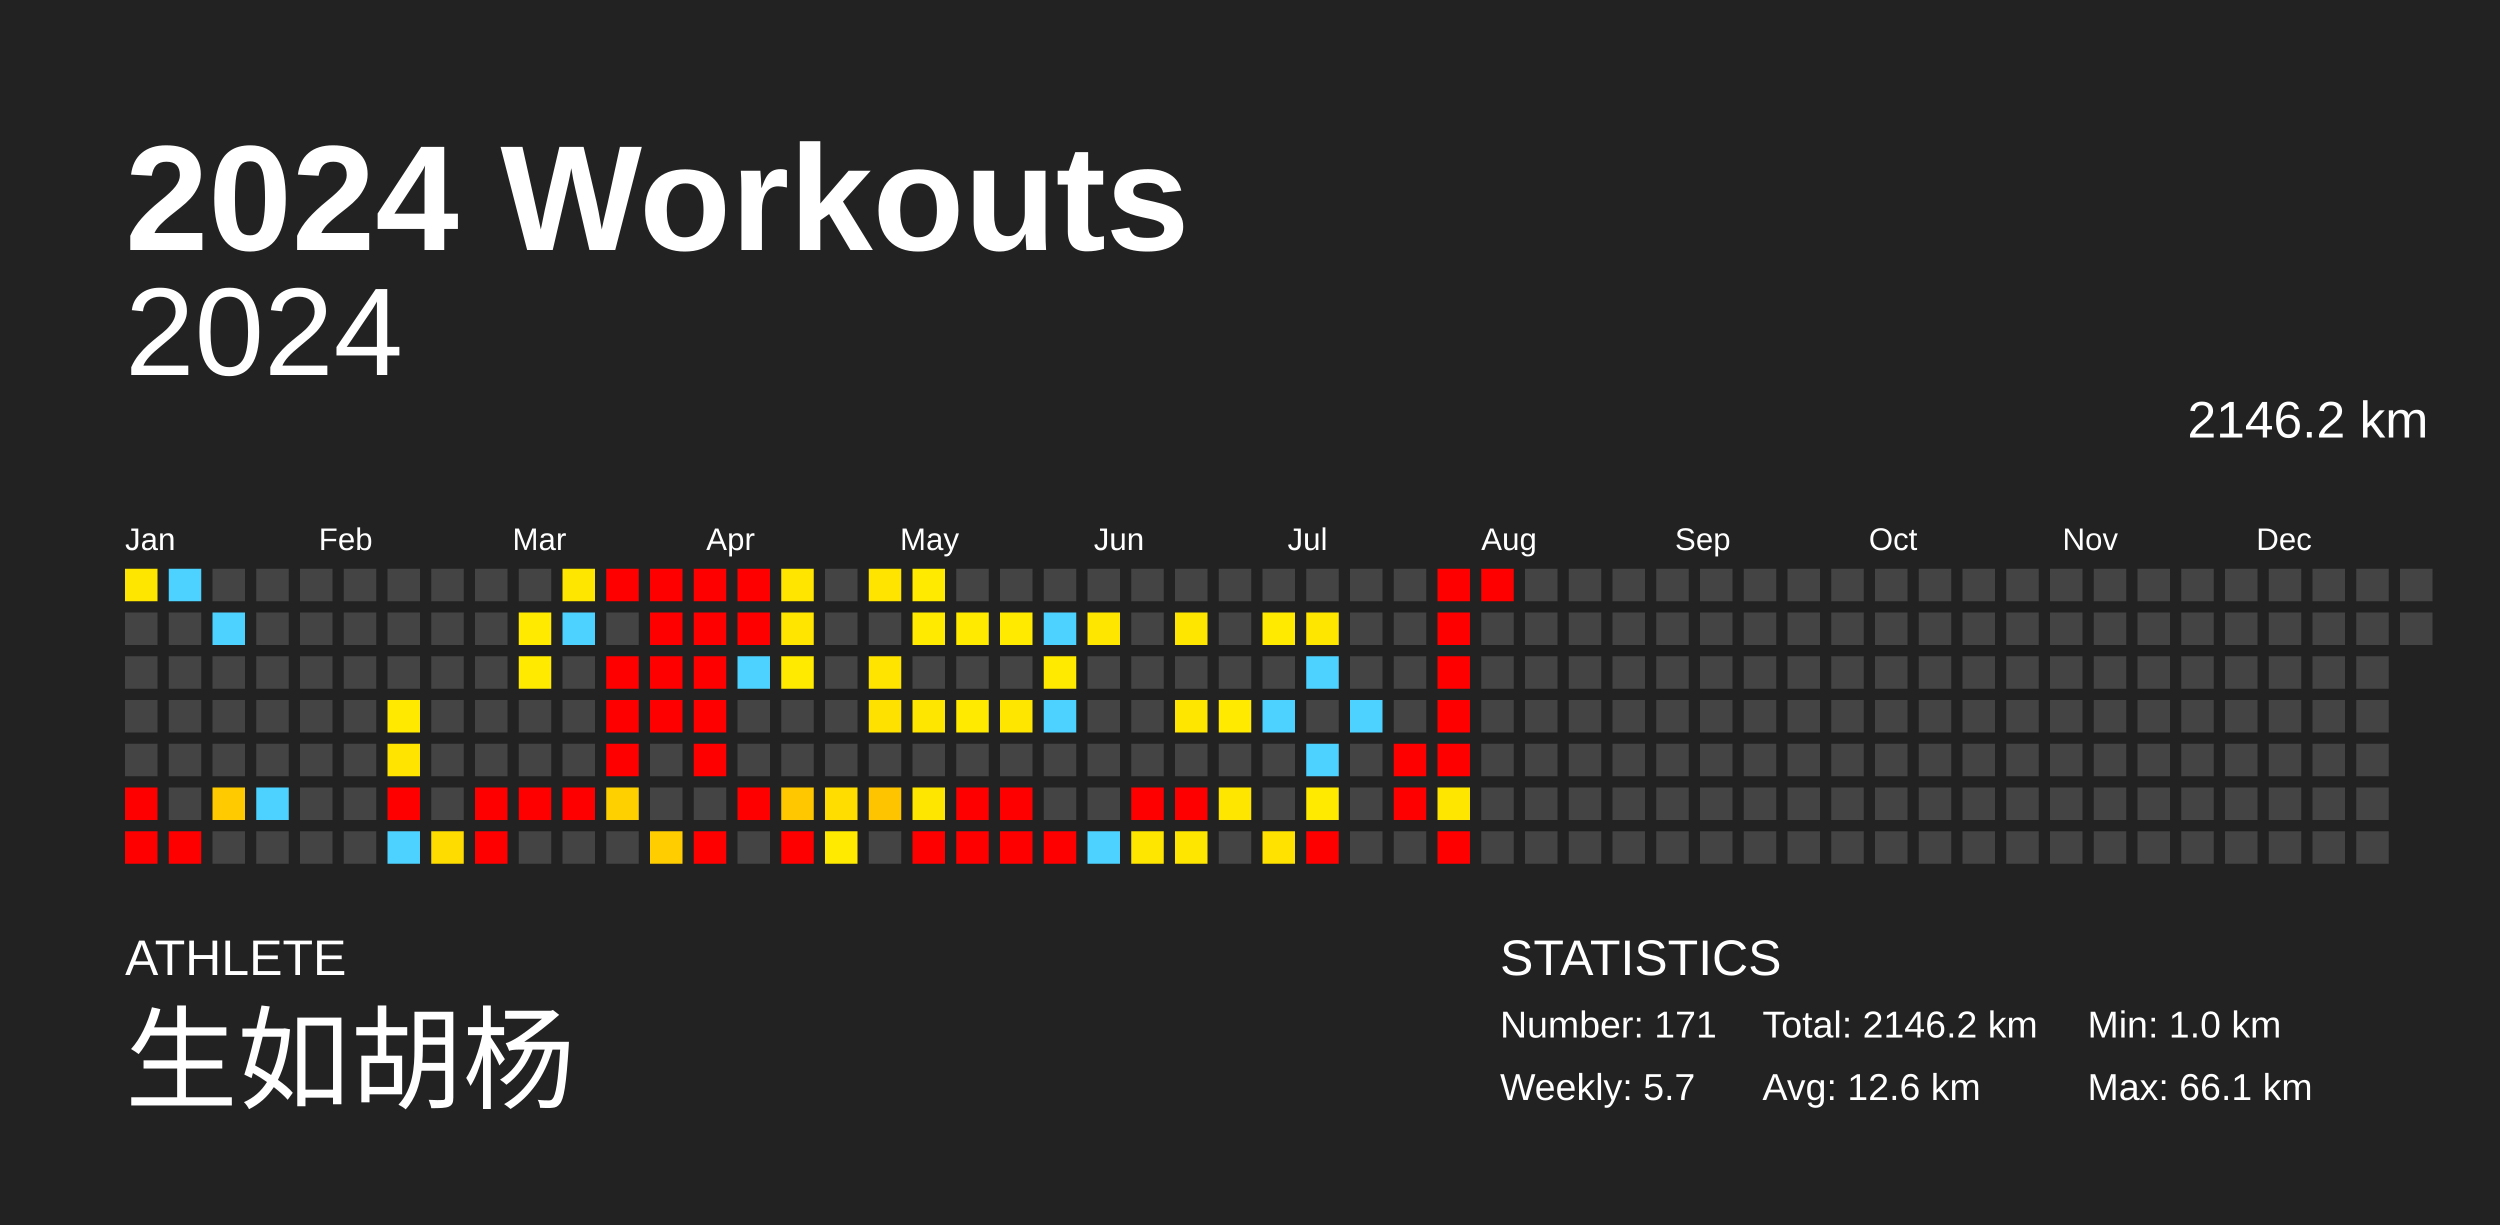
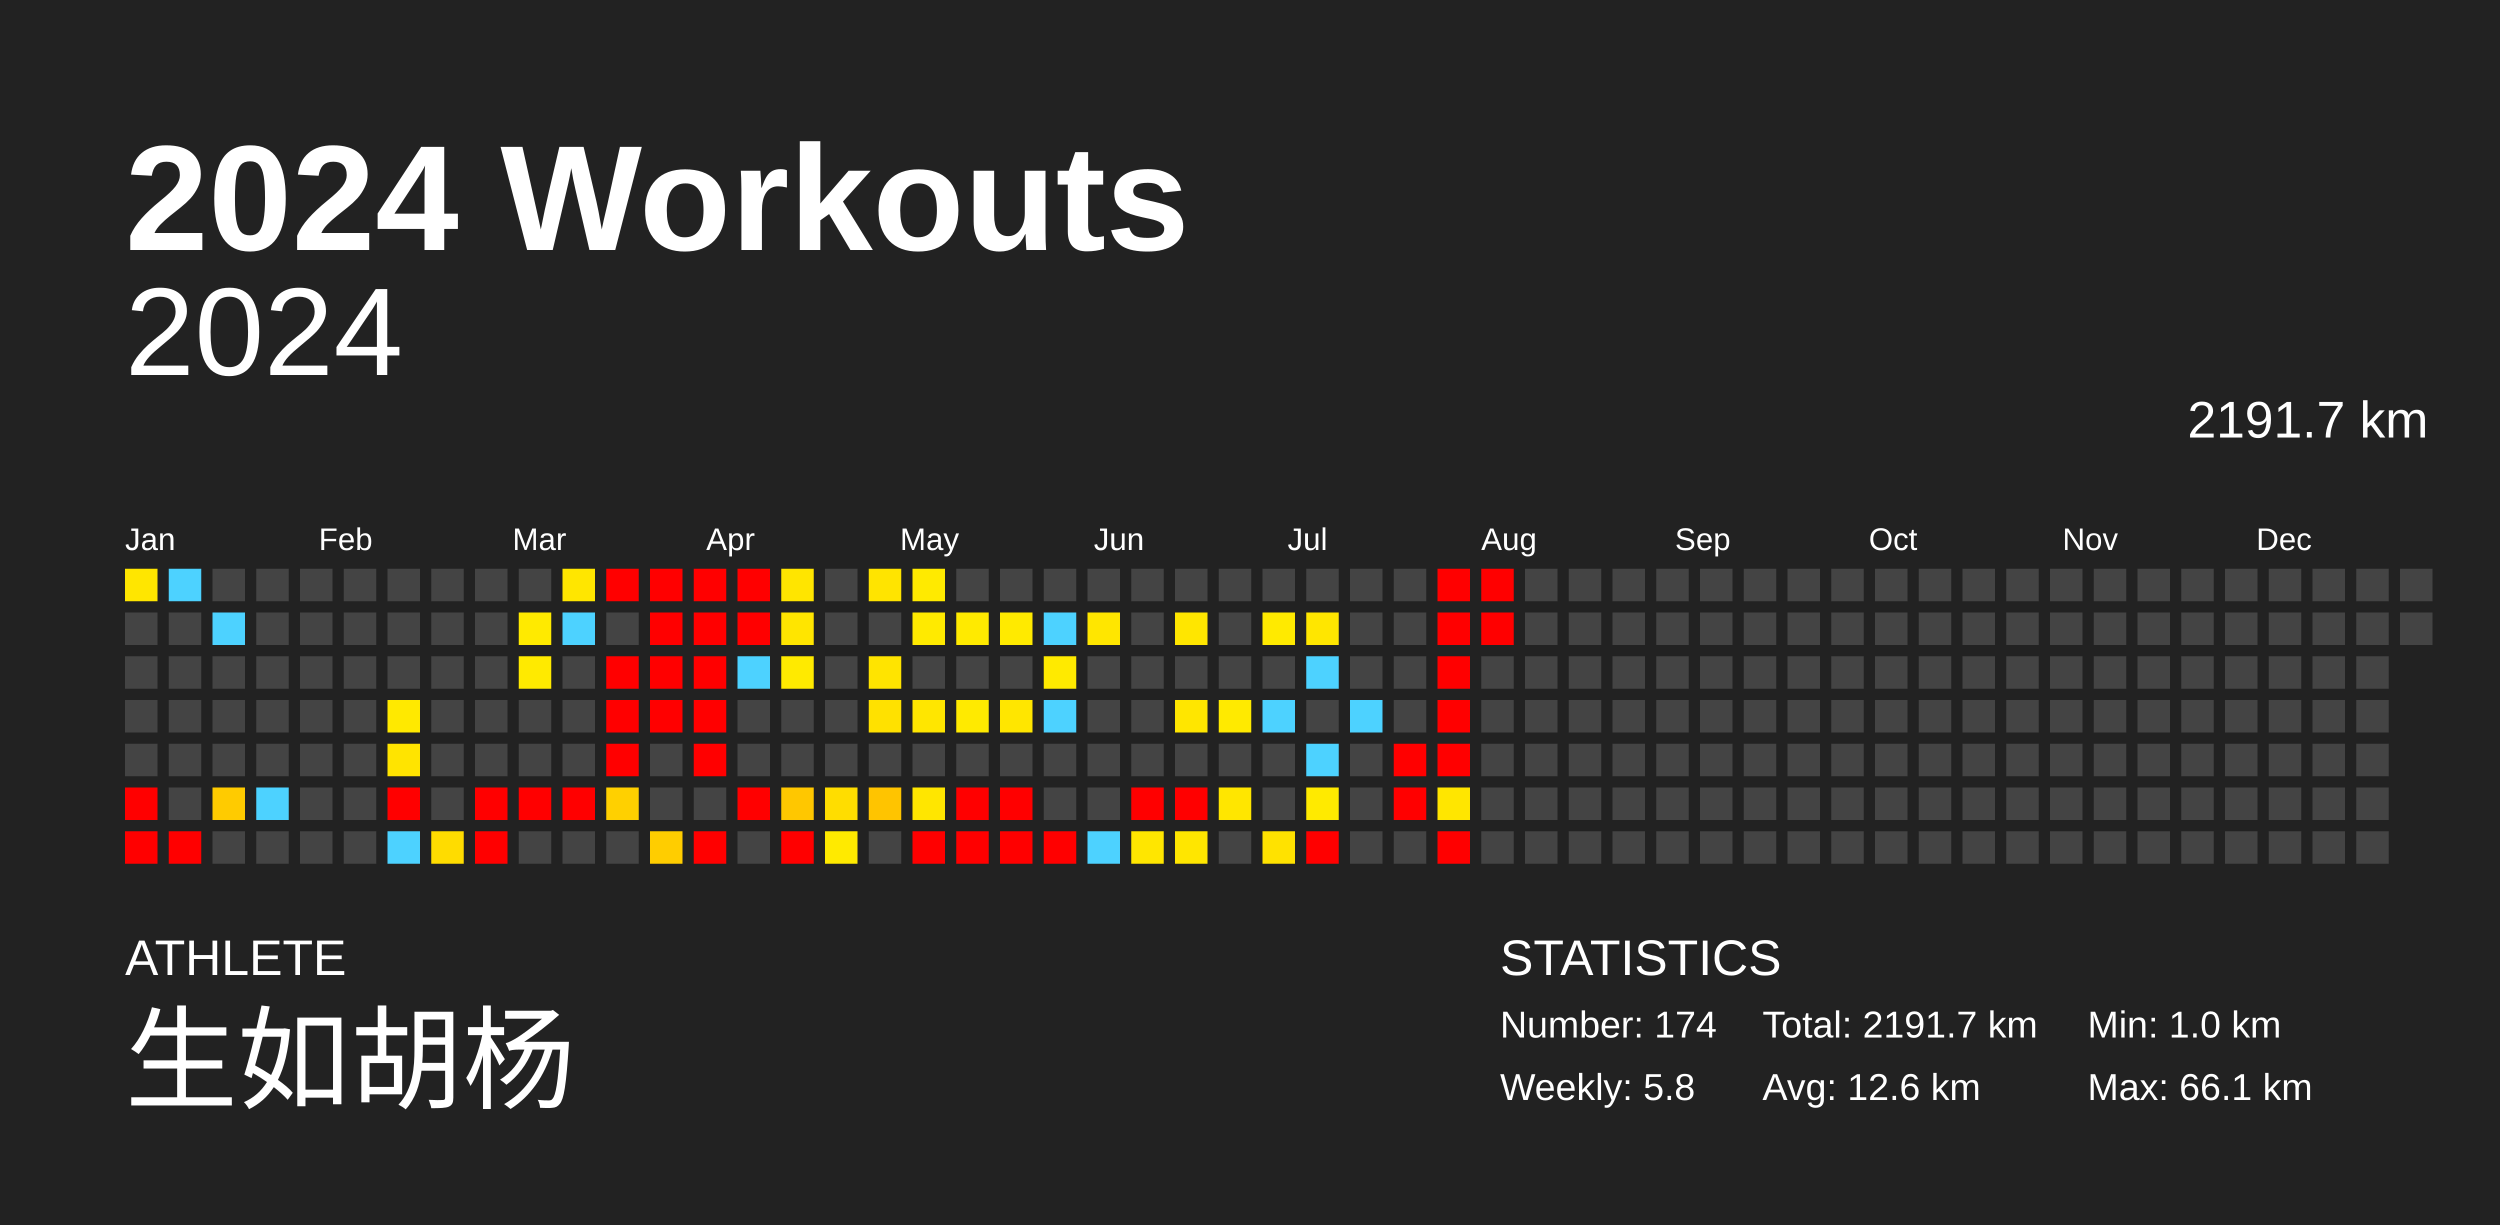
<svg xmlns="http://www.w3.org/2000/svg" baseProfile="full" height="98mm" version="1.1" viewBox="0,0,200,98" width="200mm">
  <defs />
  <rect fill="#222222" height="98" width="200" x="0" y="0" />
  <text fill="#FFFFFF" style="font-size:12px; font-family:Arial; font-weight:bold;" x="10" y="20">2024 Workouts</text>
  <text fill="#FFFFFF" style="font-size:4px; font-family:Arial" x="10" y="78">ATHLETE</text>
  <text fill="#FFFFFF" style="font-size:9px; font-family:Arial" x="10" y="88">生如胡杨</text>
  <text fill="#FFFFFF" style="font-size:4px; font-family:Arial" x="120" y="78">STATISTICS</text>
-   <text fill="#FFFFFF" style="font-size:3px; font-family:Arial" x="120" y="83">Number: 171</text>
-   <text fill="#FFFFFF" style="font-size:3px; font-family:Arial" x="120" y="88">Weekly: 5.7</text>
-   <text fill="#FFFFFF" style="font-size:3px; font-family:Arial" x="141" y="83">Total: 2146.2 km</text>
+   <text fill="#FFFFFF" style="font-size:3px; font-family:Arial" x="120" y="83">Number: 174</text>
+   <text fill="#FFFFFF" style="font-size:3px; font-family:Arial" x="120" y="88">Weekly: 5.8</text>
+   <text fill="#FFFFFF" style="font-size:3px; font-family:Arial" x="141" y="83">Total: 2191.7 km</text>
  <text fill="#FFFFFF" style="font-size:3px; font-family:Arial" x="141" y="88">Avg: 12.6 km</text>
  <text fill="#FFFFFF" style="font-size:3px; font-family:Arial" x="167" y="83">Min: 1.0 km</text>
  <text fill="#FFFFFF" style="font-size:3px; font-family:Arial" x="167" y="88">Max: 66.1 km</text>
  <text alignment-baseline="hanging" fill="#FFFFFF" style="font-size:10.0px; font-family:Arial;" x="10" y="30">2024</text>
-   <text alignment-baseline="hanging" fill="#FFFFFF" style="font-size:4.125px; font-family:Arial;" x="175" y="35">2146.2 km</text>
+   <text alignment-baseline="hanging" fill="#FFFFFF" style="font-size:4.125px; font-family:Arial;" x="175" y="35">2191.7 km</text>
  <text fill="#FFFFFF" style="font-size:2.5px; font-family:Arial" x="10.0" y="44">Jan</text>
  <text fill="#FFFFFF" style="font-size:2.5px; font-family:Arial" x="25.5" y="44">Feb</text>
  <text fill="#FFFFFF" style="font-size:2.5px; font-family:Arial" x="41.0" y="44">Mar</text>
  <text fill="#FFFFFF" style="font-size:2.5px; font-family:Arial" x="56.5" y="44">Apr</text>
  <text fill="#FFFFFF" style="font-size:2.5px; font-family:Arial" x="72.0" y="44">May</text>
  <text fill="#FFFFFF" style="font-size:2.5px; font-family:Arial" x="87.5" y="44">Jun</text>
  <text fill="#FFFFFF" style="font-size:2.5px; font-family:Arial" x="103.0" y="44">Jul</text>
  <text fill="#FFFFFF" style="font-size:2.5px; font-family:Arial" x="118.5" y="44">Aug</text>
  <text fill="#FFFFFF" style="font-size:2.5px; font-family:Arial" x="134.0" y="44">Sep</text>
  <text fill="#FFFFFF" style="font-size:2.5px; font-family:Arial" x="149.5" y="44">Oct</text>
  <text fill="#FFFFFF" style="font-size:2.5px; font-family:Arial" x="165.0" y="44">Nov</text>
  <text fill="#FFFFFF" style="font-size:2.5px; font-family:Arial" x="180.5" y="44">Dec</text>
  <rect fill="#ffe600" height="2.6" width="2.6" x="10.0" y="45.5" />
  <rect fill="#444444" height="2.6" width="2.6" x="10.0" y="49.0" />
  <rect fill="#444444" height="2.6" width="2.6" x="10.0" y="52.5" />
  <rect fill="#444444" height="2.6" width="2.6" x="10.0" y="56.0" />
  <rect fill="#444444" height="2.6" width="2.6" x="10.0" y="59.5" />
  <rect fill="red" height="2.6" width="2.6" x="10.0" y="63.0" />
  <rect fill="red" height="2.6" width="2.6" x="10.0" y="66.5" />
  <rect fill="#4dd2ff" height="2.6" width="2.6" x="13.5" y="45.5" />
  <rect fill="#444444" height="2.6" width="2.6" x="13.5" y="49.0" />
  <rect fill="#444444" height="2.6" width="2.6" x="13.5" y="52.5" />
  <rect fill="#444444" height="2.6" width="2.6" x="13.5" y="56.0" />
  <rect fill="#444444" height="2.6" width="2.6" x="13.5" y="59.5" />
  <rect fill="#444444" height="2.6" width="2.6" x="13.5" y="63.0" />
  <rect fill="red" height="2.6" width="2.6" x="13.5" y="66.5" />
  <rect fill="#444444" height="2.6" width="2.6" x="17.0" y="45.5" />
  <rect fill="#4dd2ff" height="2.6" width="2.6" x="17.0" y="49.0" />
  <rect fill="#444444" height="2.6" width="2.6" x="17.0" y="52.5" />
  <rect fill="#444444" height="2.6" width="2.6" x="17.0" y="56.0" />
  <rect fill="#444444" height="2.6" width="2.6" x="17.0" y="59.5" />
  <rect fill="#ffcb00" height="2.6" width="2.6" x="17.0" y="63.0" />
  <rect fill="#444444" height="2.6" width="2.6" x="17.0" y="66.5" />
  <rect fill="#444444" height="2.6" width="2.6" x="20.5" y="45.5" />
  <rect fill="#444444" height="2.6" width="2.6" x="20.5" y="49.0" />
  <rect fill="#444444" height="2.6" width="2.6" x="20.5" y="52.5" />
  <rect fill="#444444" height="2.6" width="2.6" x="20.5" y="56.0" />
  <rect fill="#444444" height="2.6" width="2.6" x="20.5" y="59.5" />
  <rect fill="#4dd2ff" height="2.6" width="2.6" x="20.5" y="63.0" />
  <rect fill="#444444" height="2.6" width="2.6" x="20.5" y="66.5" />
  <rect fill="#444444" height="2.6" width="2.6" x="24.0" y="45.5" />
  <rect fill="#444444" height="2.6" width="2.6" x="24.0" y="49.0" />
  <rect fill="#444444" height="2.6" width="2.6" x="24.0" y="52.5" />
  <rect fill="#444444" height="2.6" width="2.6" x="24.0" y="56.0" />
  <rect fill="#444444" height="2.6" width="2.6" x="24.0" y="59.5" />
  <rect fill="#444444" height="2.6" width="2.6" x="24.0" y="63.0" />
  <rect fill="#444444" height="2.6" width="2.6" x="24.0" y="66.5" />
  <rect fill="#444444" height="2.6" width="2.6" x="27.5" y="45.5" />
  <rect fill="#444444" height="2.6" width="2.6" x="27.5" y="49.0" />
  <rect fill="#444444" height="2.6" width="2.6" x="27.5" y="52.5" />
  <rect fill="#444444" height="2.6" width="2.6" x="27.5" y="56.0" />
  <rect fill="#444444" height="2.6" width="2.6" x="27.5" y="59.5" />
  <rect fill="#444444" height="2.6" width="2.6" x="27.5" y="63.0" />
  <rect fill="#444444" height="2.6" width="2.6" x="27.5" y="66.5" />
  <rect fill="#444444" height="2.6" width="2.6" x="31.0" y="45.5" />
  <rect fill="#444444" height="2.6" width="2.6" x="31.0" y="49.0" />
  <rect fill="#444444" height="2.6" width="2.6" x="31.0" y="52.5" />
  <rect fill="#ffe900" height="2.6" width="2.6" x="31.0" y="56.0" />
  <rect fill="#ffe400" height="2.6" width="2.6" x="31.0" y="59.5" />
  <rect fill="red" height="2.6" width="2.6" x="31.0" y="63.0" />
  <rect fill="#4dd2ff" height="2.6" width="2.6" x="31.0" y="66.5" />
  <rect fill="#444444" height="2.6" width="2.6" x="34.5" y="45.5" />
  <rect fill="#444444" height="2.6" width="2.6" x="34.5" y="49.0" />
  <rect fill="#444444" height="2.6" width="2.6" x="34.5" y="52.5" />
  <rect fill="#444444" height="2.6" width="2.6" x="34.5" y="56.0" />
  <rect fill="#444444" height="2.6" width="2.6" x="34.5" y="59.5" />
  <rect fill="#444444" height="2.6" width="2.6" x="34.5" y="63.0" />
  <rect fill="#ffdc00" height="2.6" width="2.6" x="34.5" y="66.5" />
  <rect fill="#444444" height="2.6" width="2.6" x="38.0" y="45.5" />
  <rect fill="#444444" height="2.6" width="2.6" x="38.0" y="49.0" />
  <rect fill="#444444" height="2.6" width="2.6" x="38.0" y="52.5" />
  <rect fill="#444444" height="2.6" width="2.6" x="38.0" y="56.0" />
  <rect fill="#444444" height="2.6" width="2.6" x="38.0" y="59.5" />
  <rect fill="red" height="2.6" width="2.6" x="38.0" y="63.0" />
  <rect fill="red" height="2.6" width="2.6" x="38.0" y="66.5" />
  <rect fill="#444444" height="2.6" width="2.6" x="41.5" y="45.5" />
  <rect fill="#ffea00" height="2.6" width="2.6" x="41.5" y="49.0" />
  <rect fill="#ffea00" height="2.6" width="2.6" x="41.5" y="52.5" />
  <rect fill="#444444" height="2.6" width="2.6" x="41.5" y="56.0" />
  <rect fill="#444444" height="2.6" width="2.6" x="41.5" y="59.5" />
  <rect fill="red" height="2.6" width="2.6" x="41.5" y="63.0" />
  <rect fill="#444444" height="2.6" width="2.6" x="41.5" y="66.5" />
  <rect fill="#ffe600" height="2.6" width="2.6" x="45.0" y="45.5" />
  <rect fill="#4dd2ff" height="2.6" width="2.6" x="45.0" y="49.0" />
  <rect fill="#444444" height="2.6" width="2.6" x="45.0" y="52.5" />
  <rect fill="#444444" height="2.6" width="2.6" x="45.0" y="56.0" />
  <rect fill="#444444" height="2.6" width="2.6" x="45.0" y="59.5" />
  <rect fill="red" height="2.6" width="2.6" x="45.0" y="63.0" />
  <rect fill="#444444" height="2.6" width="2.6" x="45.0" y="66.5" />
  <rect fill="red" height="2.6" width="2.6" x="48.5" y="45.5" />
  <rect fill="#444444" height="2.6" width="2.6" x="48.5" y="49.0" />
  <rect fill="red" height="2.6" width="2.6" x="48.5" y="52.5" />
  <rect fill="red" height="2.6" width="2.6" x="48.5" y="56.0" />
  <rect fill="red" height="2.6" width="2.6" x="48.5" y="59.5" />
  <rect fill="#ffd000" height="2.6" width="2.6" x="48.5" y="63.0" />
  <rect fill="#444444" height="2.6" width="2.6" x="48.5" y="66.5" />
  <rect fill="red" height="2.6" width="2.6" x="52.0" y="45.5" />
  <rect fill="red" height="2.6" width="2.6" x="52.0" y="49.0" />
  <rect fill="red" height="2.6" width="2.6" x="52.0" y="52.5" />
  <rect fill="red" height="2.6" width="2.6" x="52.0" y="56.0" />
  <rect fill="#444444" height="2.6" width="2.6" x="52.0" y="59.5" />
  <rect fill="#444444" height="2.6" width="2.6" x="52.0" y="63.0" />
  <rect fill="#ffcd00" height="2.6" width="2.6" x="52.0" y="66.5" />
  <rect fill="red" height="2.6" width="2.6" x="55.5" y="45.5" />
  <rect fill="red" height="2.6" width="2.6" x="55.5" y="49.0" />
  <rect fill="red" height="2.6" width="2.6" x="55.5" y="52.5" />
  <rect fill="red" height="2.6" width="2.6" x="55.5" y="56.0" />
  <rect fill="red" height="2.6" width="2.6" x="55.5" y="59.5" />
  <rect fill="#444444" height="2.6" width="2.6" x="55.5" y="63.0" />
  <rect fill="red" height="2.6" width="2.6" x="55.5" y="66.5" />
  <rect fill="red" height="2.6" width="2.6" x="59.0" y="45.5" />
  <rect fill="red" height="2.6" width="2.6" x="59.0" y="49.0" />
  <rect fill="#4dd2ff" height="2.6" width="2.6" x="59.0" y="52.5" />
  <rect fill="#444444" height="2.6" width="2.6" x="59.0" y="56.0" />
  <rect fill="#444444" height="2.6" width="2.6" x="59.0" y="59.5" />
  <rect fill="red" height="2.6" width="2.6" x="59.0" y="63.0" />
  <rect fill="#444444" height="2.6" width="2.6" x="59.0" y="66.5" />
  <rect fill="#ffe500" height="2.6" width="2.6" x="62.5" y="45.5" />
  <rect fill="#ffe500" height="2.6" width="2.6" x="62.5" y="49.0" />
  <rect fill="#ffea00" height="2.6" width="2.6" x="62.5" y="52.5" />
  <rect fill="#444444" height="2.6" width="2.6" x="62.5" y="56.0" />
  <rect fill="#444444" height="2.6" width="2.6" x="62.5" y="59.5" />
  <rect fill="#ffc700" height="2.6" width="2.6" x="62.5" y="63.0" />
  <rect fill="red" height="2.6" width="2.6" x="62.5" y="66.5" />
  <rect fill="#444444" height="2.6" width="2.6" x="66.0" y="45.5" />
  <rect fill="#444444" height="2.6" width="2.6" x="66.0" y="49.0" />
  <rect fill="#444444" height="2.6" width="2.6" x="66.0" y="52.5" />
  <rect fill="#444444" height="2.6" width="2.6" x="66.0" y="56.0" />
  <rect fill="#444444" height="2.6" width="2.6" x="66.0" y="59.5" />
  <rect fill="#ffdd00" height="2.6" width="2.6" x="66.0" y="63.0" />
  <rect fill="#ffea00" height="2.6" width="2.6" x="66.0" y="66.5" />
  <rect fill="#ffe400" height="2.6" width="2.6" x="69.5" y="45.5" />
  <rect fill="#444444" height="2.6" width="2.6" x="69.5" y="49.0" />
  <rect fill="#ffe400" height="2.6" width="2.6" x="69.5" y="52.5" />
  <rect fill="#ffe100" height="2.6" width="2.6" x="69.5" y="56.0" />
  <rect fill="#444444" height="2.6" width="2.6" x="69.5" y="59.5" />
  <rect fill="#ffc400" height="2.6" width="2.6" x="69.5" y="63.0" />
  <rect fill="#444444" height="2.6" width="2.6" x="69.5" y="66.5" />
  <rect fill="#ffea00" height="2.6" width="2.6" x="73.0" y="45.5" />
  <rect fill="#ffea00" height="2.6" width="2.6" x="73.0" y="49.0" />
  <rect fill="#444444" height="2.6" width="2.6" x="73.0" y="52.5" />
  <rect fill="#ffe600" height="2.6" width="2.6" x="73.0" y="56.0" />
  <rect fill="#444444" height="2.6" width="2.6" x="73.0" y="59.5" />
  <rect fill="#ffe600" height="2.6" width="2.6" x="73.0" y="63.0" />
  <rect fill="red" height="2.6" width="2.6" x="73.0" y="66.5" />
  <rect fill="#444444" height="2.6" width="2.6" x="76.5" y="45.5" />
  <rect fill="#ffea00" height="2.6" width="2.6" x="76.5" y="49.0" />
  <rect fill="#444444" height="2.6" width="2.6" x="76.5" y="52.5" />
  <rect fill="#ffea00" height="2.6" width="2.6" x="76.5" y="56.0" />
  <rect fill="#444444" height="2.6" width="2.6" x="76.5" y="59.5" />
  <rect fill="red" height="2.6" width="2.6" x="76.5" y="63.0" />
  <rect fill="red" height="2.6" width="2.6" x="76.5" y="66.5" />
  <rect fill="#444444" height="2.6" width="2.6" x="80.0" y="45.5" />
  <rect fill="#ffea00" height="2.6" width="2.6" x="80.0" y="49.0" />
  <rect fill="#444444" height="2.6" width="2.6" x="80.0" y="52.5" />
  <rect fill="#ffe600" height="2.6" width="2.6" x="80.0" y="56.0" />
  <rect fill="#444444" height="2.6" width="2.6" x="80.0" y="59.5" />
  <rect fill="red" height="2.6" width="2.6" x="80.0" y="63.0" />
  <rect fill="red" height="2.6" width="2.6" x="80.0" y="66.5" />
  <rect fill="#444444" height="2.6" width="2.6" x="83.5" y="45.5" />
  <rect fill="#4dd2ff" height="2.6" width="2.6" x="83.5" y="49.0" />
  <rect fill="#ffea00" height="2.6" width="2.6" x="83.5" y="52.5" />
  <rect fill="#4dd2ff" height="2.6" width="2.6" x="83.5" y="56.0" />
  <rect fill="#444444" height="2.6" width="2.6" x="83.5" y="59.5" />
  <rect fill="#444444" height="2.6" width="2.6" x="83.5" y="63.0" />
  <rect fill="red" height="2.6" width="2.6" x="83.5" y="66.5" />
  <rect fill="#444444" height="2.6" width="2.6" x="87.0" y="45.5" />
  <rect fill="#ffe600" height="2.6" width="2.6" x="87.0" y="49.0" />
  <rect fill="#444444" height="2.6" width="2.6" x="87.0" y="52.5" />
  <rect fill="#444444" height="2.6" width="2.6" x="87.0" y="56.0" />
  <rect fill="#444444" height="2.6" width="2.6" x="87.0" y="59.5" />
  <rect fill="#444444" height="2.6" width="2.6" x="87.0" y="63.0" />
  <rect fill="#4dd2ff" height="2.6" width="2.6" x="87.0" y="66.5" />
  <rect fill="#444444" height="2.6" width="2.6" x="90.5" y="45.5" />
  <rect fill="#444444" height="2.6" width="2.6" x="90.5" y="49.0" />
  <rect fill="#444444" height="2.6" width="2.6" x="90.5" y="52.5" />
  <rect fill="#444444" height="2.6" width="2.6" x="90.5" y="56.0" />
  <rect fill="#444444" height="2.6" width="2.6" x="90.5" y="59.5" />
  <rect fill="red" height="2.6" width="2.6" x="90.5" y="63.0" />
  <rect fill="#ffe600" height="2.6" width="2.6" x="90.5" y="66.5" />
  <rect fill="#444444" height="2.6" width="2.6" x="94.0" y="45.5" />
  <rect fill="#ffe600" height="2.6" width="2.6" x="94.0" y="49.0" />
  <rect fill="#444444" height="2.6" width="2.6" x="94.0" y="52.5" />
  <rect fill="#ffe600" height="2.6" width="2.6" x="94.0" y="56.0" />
  <rect fill="#444444" height="2.6" width="2.6" x="94.0" y="59.5" />
  <rect fill="red" height="2.6" width="2.6" x="94.0" y="63.0" />
  <rect fill="#ffe600" height="2.6" width="2.6" x="94.0" y="66.5" />
  <rect fill="#444444" height="2.6" width="2.6" x="97.5" y="45.5" />
  <rect fill="#444444" height="2.6" width="2.6" x="97.5" y="49.0" />
  <rect fill="#444444" height="2.6" width="2.6" x="97.5" y="52.5" />
  <rect fill="#ffea00" height="2.6" width="2.6" x="97.5" y="56.0" />
  <rect fill="#444444" height="2.6" width="2.6" x="97.5" y="59.5" />
  <rect fill="#ffe600" height="2.6" width="2.6" x="97.5" y="63.0" />
  <rect fill="#444444" height="2.6" width="2.6" x="97.5" y="66.5" />
  <rect fill="#444444" height="2.6" width="2.6" x="101.0" y="45.5" />
  <rect fill="#ffea00" height="2.6" width="2.6" x="101.0" y="49.0" />
  <rect fill="#444444" height="2.6" width="2.6" x="101.0" y="52.5" />
  <rect fill="#4dd2ff" height="2.6" width="2.6" x="101.0" y="56.0" />
  <rect fill="#444444" height="2.6" width="2.6" x="101.0" y="59.5" />
  <rect fill="#444444" height="2.6" width="2.6" x="101.0" y="63.0" />
  <rect fill="#ffe200" height="2.6" width="2.6" x="101.0" y="66.5" />
  <rect fill="#444444" height="2.6" width="2.6" x="104.5" y="45.5" />
  <rect fill="#ffe600" height="2.6" width="2.6" x="104.5" y="49.0" />
  <rect fill="#4dd2ff" height="2.6" width="2.6" x="104.5" y="52.5" />
  <rect fill="#444444" height="2.6" width="2.6" x="104.5" y="56.0" />
  <rect fill="#4dd2ff" height="2.6" width="2.6" x="104.5" y="59.5" />
  <rect fill="#ffea00" height="2.6" width="2.6" x="104.5" y="63.0" />
  <rect fill="red" height="2.6" width="2.6" x="104.5" y="66.5" />
  <rect fill="#444444" height="2.6" width="2.6" x="108.0" y="45.5" />
  <rect fill="#444444" height="2.6" width="2.6" x="108.0" y="49.0" />
  <rect fill="#444444" height="2.6" width="2.6" x="108.0" y="52.5" />
  <rect fill="#4dd2ff" height="2.6" width="2.6" x="108.0" y="56.0" />
  <rect fill="#444444" height="2.6" width="2.6" x="108.0" y="59.5" />
  <rect fill="#444444" height="2.6" width="2.6" x="108.0" y="63.0" />
  <rect fill="#444444" height="2.6" width="2.6" x="108.0" y="66.5" />
  <rect fill="#444444" height="2.6" width="2.6" x="111.5" y="45.5" />
  <rect fill="#444444" height="2.6" width="2.6" x="111.5" y="49.0" />
  <rect fill="#444444" height="2.6" width="2.6" x="111.5" y="52.5" />
  <rect fill="#444444" height="2.6" width="2.6" x="111.5" y="56.0" />
  <rect fill="red" height="2.6" width="2.6" x="111.5" y="59.5" />
  <rect fill="red" height="2.6" width="2.6" x="111.5" y="63.0" />
  <rect fill="#444444" height="2.6" width="2.6" x="111.5" y="66.5" />
  <rect fill="red" height="2.6" width="2.6" x="115.0" y="45.5" />
  <rect fill="red" height="2.6" width="2.6" x="115.0" y="49.0" />
  <rect fill="red" height="2.6" width="2.6" x="115.0" y="52.5" />
  <rect fill="red" height="2.6" width="2.6" x="115.0" y="56.0" />
  <rect fill="red" height="2.6" width="2.6" x="115.0" y="59.5" />
  <rect fill="#ffe600" height="2.6" width="2.6" x="115.0" y="63.0" />
  <rect fill="red" height="2.6" width="2.6" x="115.0" y="66.5" />
  <rect fill="red" height="2.6" width="2.6" x="118.5" y="45.5" />
-   <rect fill="#444444" height="2.6" width="2.6" x="118.5" y="49.0" />
+   <rect fill="red" height="2.6" width="2.6" x="118.5" y="49.0" />
  <rect fill="#444444" height="2.6" width="2.6" x="118.5" y="52.5" />
  <rect fill="#444444" height="2.6" width="2.6" x="118.5" y="56.0" />
  <rect fill="#444444" height="2.6" width="2.6" x="118.5" y="59.5" />
  <rect fill="#444444" height="2.6" width="2.6" x="118.5" y="63.0" />
  <rect fill="#444444" height="2.6" width="2.6" x="118.5" y="66.5" />
  <rect fill="#444444" height="2.6" width="2.6" x="122.0" y="45.5" />
  <rect fill="#444444" height="2.6" width="2.6" x="122.0" y="49.0" />
  <rect fill="#444444" height="2.6" width="2.6" x="122.0" y="52.5" />
  <rect fill="#444444" height="2.6" width="2.6" x="122.0" y="56.0" />
  <rect fill="#444444" height="2.6" width="2.6" x="122.0" y="59.5" />
  <rect fill="#444444" height="2.6" width="2.6" x="122.0" y="63.0" />
  <rect fill="#444444" height="2.6" width="2.6" x="122.0" y="66.5" />
  <rect fill="#444444" height="2.6" width="2.6" x="125.5" y="45.5" />
  <rect fill="#444444" height="2.6" width="2.6" x="125.5" y="49.0" />
  <rect fill="#444444" height="2.6" width="2.6" x="125.5" y="52.5" />
  <rect fill="#444444" height="2.6" width="2.6" x="125.5" y="56.0" />
  <rect fill="#444444" height="2.6" width="2.6" x="125.5" y="59.5" />
  <rect fill="#444444" height="2.6" width="2.6" x="125.5" y="63.0" />
  <rect fill="#444444" height="2.6" width="2.6" x="125.5" y="66.5" />
  <rect fill="#444444" height="2.6" width="2.6" x="129.0" y="45.5" />
  <rect fill="#444444" height="2.6" width="2.6" x="129.0" y="49.0" />
  <rect fill="#444444" height="2.6" width="2.6" x="129.0" y="52.5" />
  <rect fill="#444444" height="2.6" width="2.6" x="129.0" y="56.0" />
  <rect fill="#444444" height="2.6" width="2.6" x="129.0" y="59.5" />
  <rect fill="#444444" height="2.6" width="2.6" x="129.0" y="63.0" />
  <rect fill="#444444" height="2.6" width="2.6" x="129.0" y="66.5" />
  <rect fill="#444444" height="2.6" width="2.6" x="132.5" y="45.5" />
  <rect fill="#444444" height="2.6" width="2.6" x="132.5" y="49.0" />
  <rect fill="#444444" height="2.6" width="2.6" x="132.5" y="52.5" />
  <rect fill="#444444" height="2.6" width="2.6" x="132.5" y="56.0" />
  <rect fill="#444444" height="2.6" width="2.6" x="132.5" y="59.5" />
  <rect fill="#444444" height="2.6" width="2.6" x="132.5" y="63.0" />
  <rect fill="#444444" height="2.6" width="2.6" x="132.5" y="66.5" />
  <rect fill="#444444" height="2.6" width="2.6" x="136.0" y="45.5" />
  <rect fill="#444444" height="2.6" width="2.6" x="136.0" y="49.0" />
  <rect fill="#444444" height="2.6" width="2.6" x="136.0" y="52.5" />
  <rect fill="#444444" height="2.6" width="2.6" x="136.0" y="56.0" />
  <rect fill="#444444" height="2.6" width="2.6" x="136.0" y="59.5" />
  <rect fill="#444444" height="2.6" width="2.6" x="136.0" y="63.0" />
  <rect fill="#444444" height="2.6" width="2.6" x="136.0" y="66.5" />
  <rect fill="#444444" height="2.6" width="2.6" x="139.5" y="45.5" />
  <rect fill="#444444" height="2.6" width="2.6" x="139.5" y="49.0" />
  <rect fill="#444444" height="2.6" width="2.6" x="139.5" y="52.5" />
  <rect fill="#444444" height="2.6" width="2.6" x="139.5" y="56.0" />
  <rect fill="#444444" height="2.6" width="2.6" x="139.5" y="59.5" />
  <rect fill="#444444" height="2.6" width="2.6" x="139.5" y="63.0" />
  <rect fill="#444444" height="2.6" width="2.6" x="139.5" y="66.5" />
  <rect fill="#444444" height="2.6" width="2.6" x="143.0" y="45.5" />
  <rect fill="#444444" height="2.6" width="2.6" x="143.0" y="49.0" />
  <rect fill="#444444" height="2.6" width="2.6" x="143.0" y="52.5" />
  <rect fill="#444444" height="2.6" width="2.6" x="143.0" y="56.0" />
  <rect fill="#444444" height="2.6" width="2.6" x="143.0" y="59.5" />
  <rect fill="#444444" height="2.6" width="2.6" x="143.0" y="63.0" />
  <rect fill="#444444" height="2.6" width="2.6" x="143.0" y="66.5" />
  <rect fill="#444444" height="2.6" width="2.6" x="146.5" y="45.5" />
  <rect fill="#444444" height="2.6" width="2.6" x="146.5" y="49.0" />
  <rect fill="#444444" height="2.6" width="2.6" x="146.5" y="52.5" />
  <rect fill="#444444" height="2.6" width="2.6" x="146.5" y="56.0" />
  <rect fill="#444444" height="2.6" width="2.6" x="146.5" y="59.5" />
  <rect fill="#444444" height="2.6" width="2.6" x="146.5" y="63.0" />
  <rect fill="#444444" height="2.6" width="2.6" x="146.5" y="66.5" />
  <rect fill="#444444" height="2.6" width="2.6" x="150.0" y="45.5" />
  <rect fill="#444444" height="2.6" width="2.6" x="150.0" y="49.0" />
  <rect fill="#444444" height="2.6" width="2.6" x="150.0" y="52.5" />
  <rect fill="#444444" height="2.6" width="2.6" x="150.0" y="56.0" />
  <rect fill="#444444" height="2.6" width="2.6" x="150.0" y="59.5" />
  <rect fill="#444444" height="2.6" width="2.6" x="150.0" y="63.0" />
  <rect fill="#444444" height="2.6" width="2.6" x="150.0" y="66.5" />
  <rect fill="#444444" height="2.6" width="2.6" x="153.5" y="45.5" />
  <rect fill="#444444" height="2.6" width="2.6" x="153.5" y="49.0" />
  <rect fill="#444444" height="2.6" width="2.6" x="153.5" y="52.5" />
  <rect fill="#444444" height="2.6" width="2.6" x="153.5" y="56.0" />
  <rect fill="#444444" height="2.6" width="2.6" x="153.5" y="59.5" />
  <rect fill="#444444" height="2.6" width="2.6" x="153.5" y="63.0" />
  <rect fill="#444444" height="2.6" width="2.6" x="153.5" y="66.5" />
  <rect fill="#444444" height="2.6" width="2.6" x="157.0" y="45.5" />
  <rect fill="#444444" height="2.6" width="2.6" x="157.0" y="49.0" />
  <rect fill="#444444" height="2.6" width="2.6" x="157.0" y="52.5" />
  <rect fill="#444444" height="2.6" width="2.6" x="157.0" y="56.0" />
  <rect fill="#444444" height="2.6" width="2.6" x="157.0" y="59.5" />
  <rect fill="#444444" height="2.6" width="2.6" x="157.0" y="63.0" />
  <rect fill="#444444" height="2.6" width="2.6" x="157.0" y="66.5" />
  <rect fill="#444444" height="2.6" width="2.6" x="160.5" y="45.5" />
  <rect fill="#444444" height="2.6" width="2.6" x="160.5" y="49.0" />
  <rect fill="#444444" height="2.6" width="2.6" x="160.5" y="52.5" />
  <rect fill="#444444" height="2.6" width="2.6" x="160.5" y="56.0" />
  <rect fill="#444444" height="2.6" width="2.6" x="160.5" y="59.5" />
  <rect fill="#444444" height="2.6" width="2.6" x="160.5" y="63.0" />
  <rect fill="#444444" height="2.6" width="2.6" x="160.5" y="66.5" />
  <rect fill="#444444" height="2.6" width="2.6" x="164.0" y="45.5" />
  <rect fill="#444444" height="2.6" width="2.6" x="164.0" y="49.0" />
  <rect fill="#444444" height="2.6" width="2.6" x="164.0" y="52.5" />
  <rect fill="#444444" height="2.6" width="2.6" x="164.0" y="56.0" />
  <rect fill="#444444" height="2.6" width="2.6" x="164.0" y="59.5" />
  <rect fill="#444444" height="2.6" width="2.6" x="164.0" y="63.0" />
  <rect fill="#444444" height="2.6" width="2.6" x="164.0" y="66.5" />
  <rect fill="#444444" height="2.6" width="2.6" x="167.5" y="45.5" />
  <rect fill="#444444" height="2.6" width="2.6" x="167.5" y="49.0" />
  <rect fill="#444444" height="2.6" width="2.6" x="167.5" y="52.5" />
  <rect fill="#444444" height="2.6" width="2.6" x="167.5" y="56.0" />
  <rect fill="#444444" height="2.6" width="2.6" x="167.5" y="59.5" />
  <rect fill="#444444" height="2.6" width="2.6" x="167.5" y="63.0" />
  <rect fill="#444444" height="2.6" width="2.6" x="167.5" y="66.5" />
  <rect fill="#444444" height="2.6" width="2.6" x="171.0" y="45.5" />
  <rect fill="#444444" height="2.6" width="2.6" x="171.0" y="49.0" />
  <rect fill="#444444" height="2.6" width="2.6" x="171.0" y="52.5" />
  <rect fill="#444444" height="2.6" width="2.6" x="171.0" y="56.0" />
  <rect fill="#444444" height="2.6" width="2.6" x="171.0" y="59.5" />
  <rect fill="#444444" height="2.6" width="2.6" x="171.0" y="63.0" />
  <rect fill="#444444" height="2.6" width="2.6" x="171.0" y="66.5" />
  <rect fill="#444444" height="2.6" width="2.6" x="174.5" y="45.5" />
  <rect fill="#444444" height="2.6" width="2.6" x="174.5" y="49.0" />
  <rect fill="#444444" height="2.6" width="2.6" x="174.5" y="52.5" />
  <rect fill="#444444" height="2.6" width="2.6" x="174.5" y="56.0" />
  <rect fill="#444444" height="2.6" width="2.6" x="174.5" y="59.5" />
  <rect fill="#444444" height="2.6" width="2.6" x="174.5" y="63.0" />
  <rect fill="#444444" height="2.6" width="2.6" x="174.5" y="66.5" />
  <rect fill="#444444" height="2.6" width="2.6" x="178.0" y="45.5" />
  <rect fill="#444444" height="2.6" width="2.6" x="178.0" y="49.0" />
  <rect fill="#444444" height="2.6" width="2.6" x="178.0" y="52.5" />
  <rect fill="#444444" height="2.6" width="2.6" x="178.0" y="56.0" />
  <rect fill="#444444" height="2.6" width="2.6" x="178.0" y="59.5" />
  <rect fill="#444444" height="2.6" width="2.6" x="178.0" y="63.0" />
  <rect fill="#444444" height="2.6" width="2.6" x="178.0" y="66.5" />
  <rect fill="#444444" height="2.6" width="2.6" x="181.5" y="45.5" />
  <rect fill="#444444" height="2.6" width="2.6" x="181.5" y="49.0" />
  <rect fill="#444444" height="2.6" width="2.6" x="181.5" y="52.5" />
  <rect fill="#444444" height="2.6" width="2.6" x="181.5" y="56.0" />
  <rect fill="#444444" height="2.6" width="2.6" x="181.5" y="59.5" />
  <rect fill="#444444" height="2.6" width="2.6" x="181.5" y="63.0" />
  <rect fill="#444444" height="2.6" width="2.6" x="181.5" y="66.5" />
  <rect fill="#444444" height="2.6" width="2.6" x="185.0" y="45.5" />
  <rect fill="#444444" height="2.6" width="2.6" x="185.0" y="49.0" />
  <rect fill="#444444" height="2.6" width="2.6" x="185.0" y="52.5" />
  <rect fill="#444444" height="2.6" width="2.6" x="185.0" y="56.0" />
  <rect fill="#444444" height="2.6" width="2.6" x="185.0" y="59.5" />
  <rect fill="#444444" height="2.6" width="2.6" x="185.0" y="63.0" />
  <rect fill="#444444" height="2.6" width="2.6" x="185.0" y="66.5" />
  <rect fill="#444444" height="2.6" width="2.6" x="188.5" y="45.5" />
  <rect fill="#444444" height="2.6" width="2.6" x="188.5" y="49.0" />
  <rect fill="#444444" height="2.6" width="2.6" x="188.5" y="52.5" />
  <rect fill="#444444" height="2.6" width="2.6" x="188.5" y="56.0" />
  <rect fill="#444444" height="2.6" width="2.6" x="188.5" y="59.5" />
  <rect fill="#444444" height="2.6" width="2.6" x="188.5" y="63.0" />
  <rect fill="#444444" height="2.6" width="2.6" x="188.5" y="66.5" />
  <rect fill="#444444" height="2.6" width="2.6" x="192.0" y="45.5" />
  <rect fill="#444444" height="2.6" width="2.6" x="192.0" y="49.0" />
</svg>
